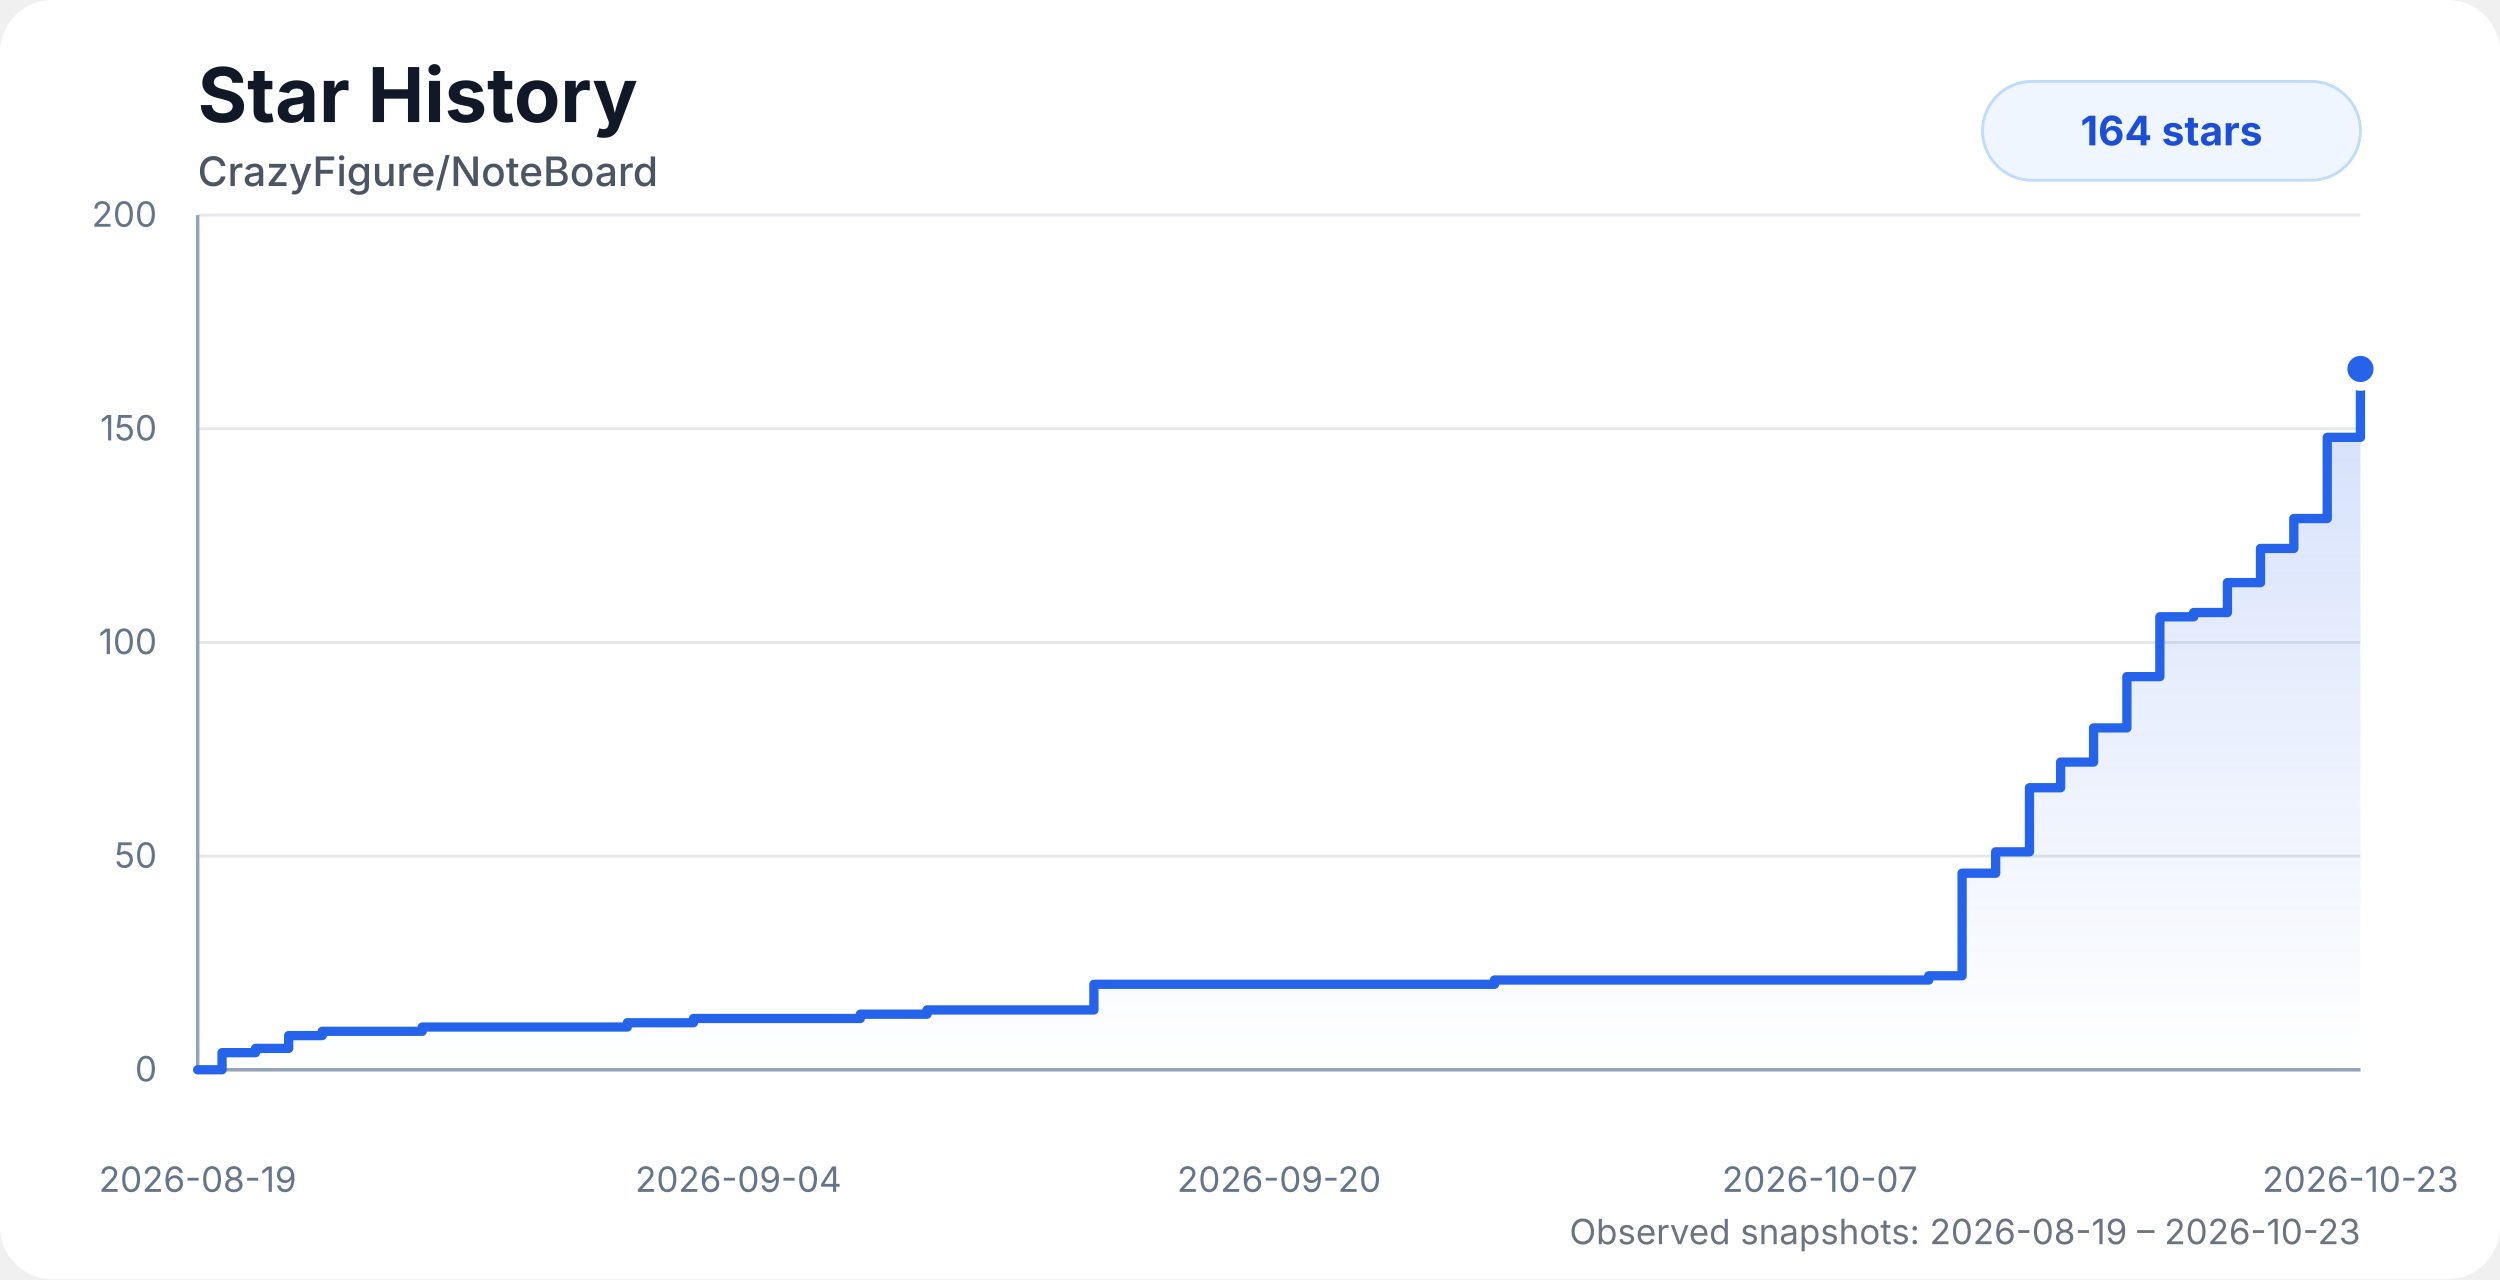
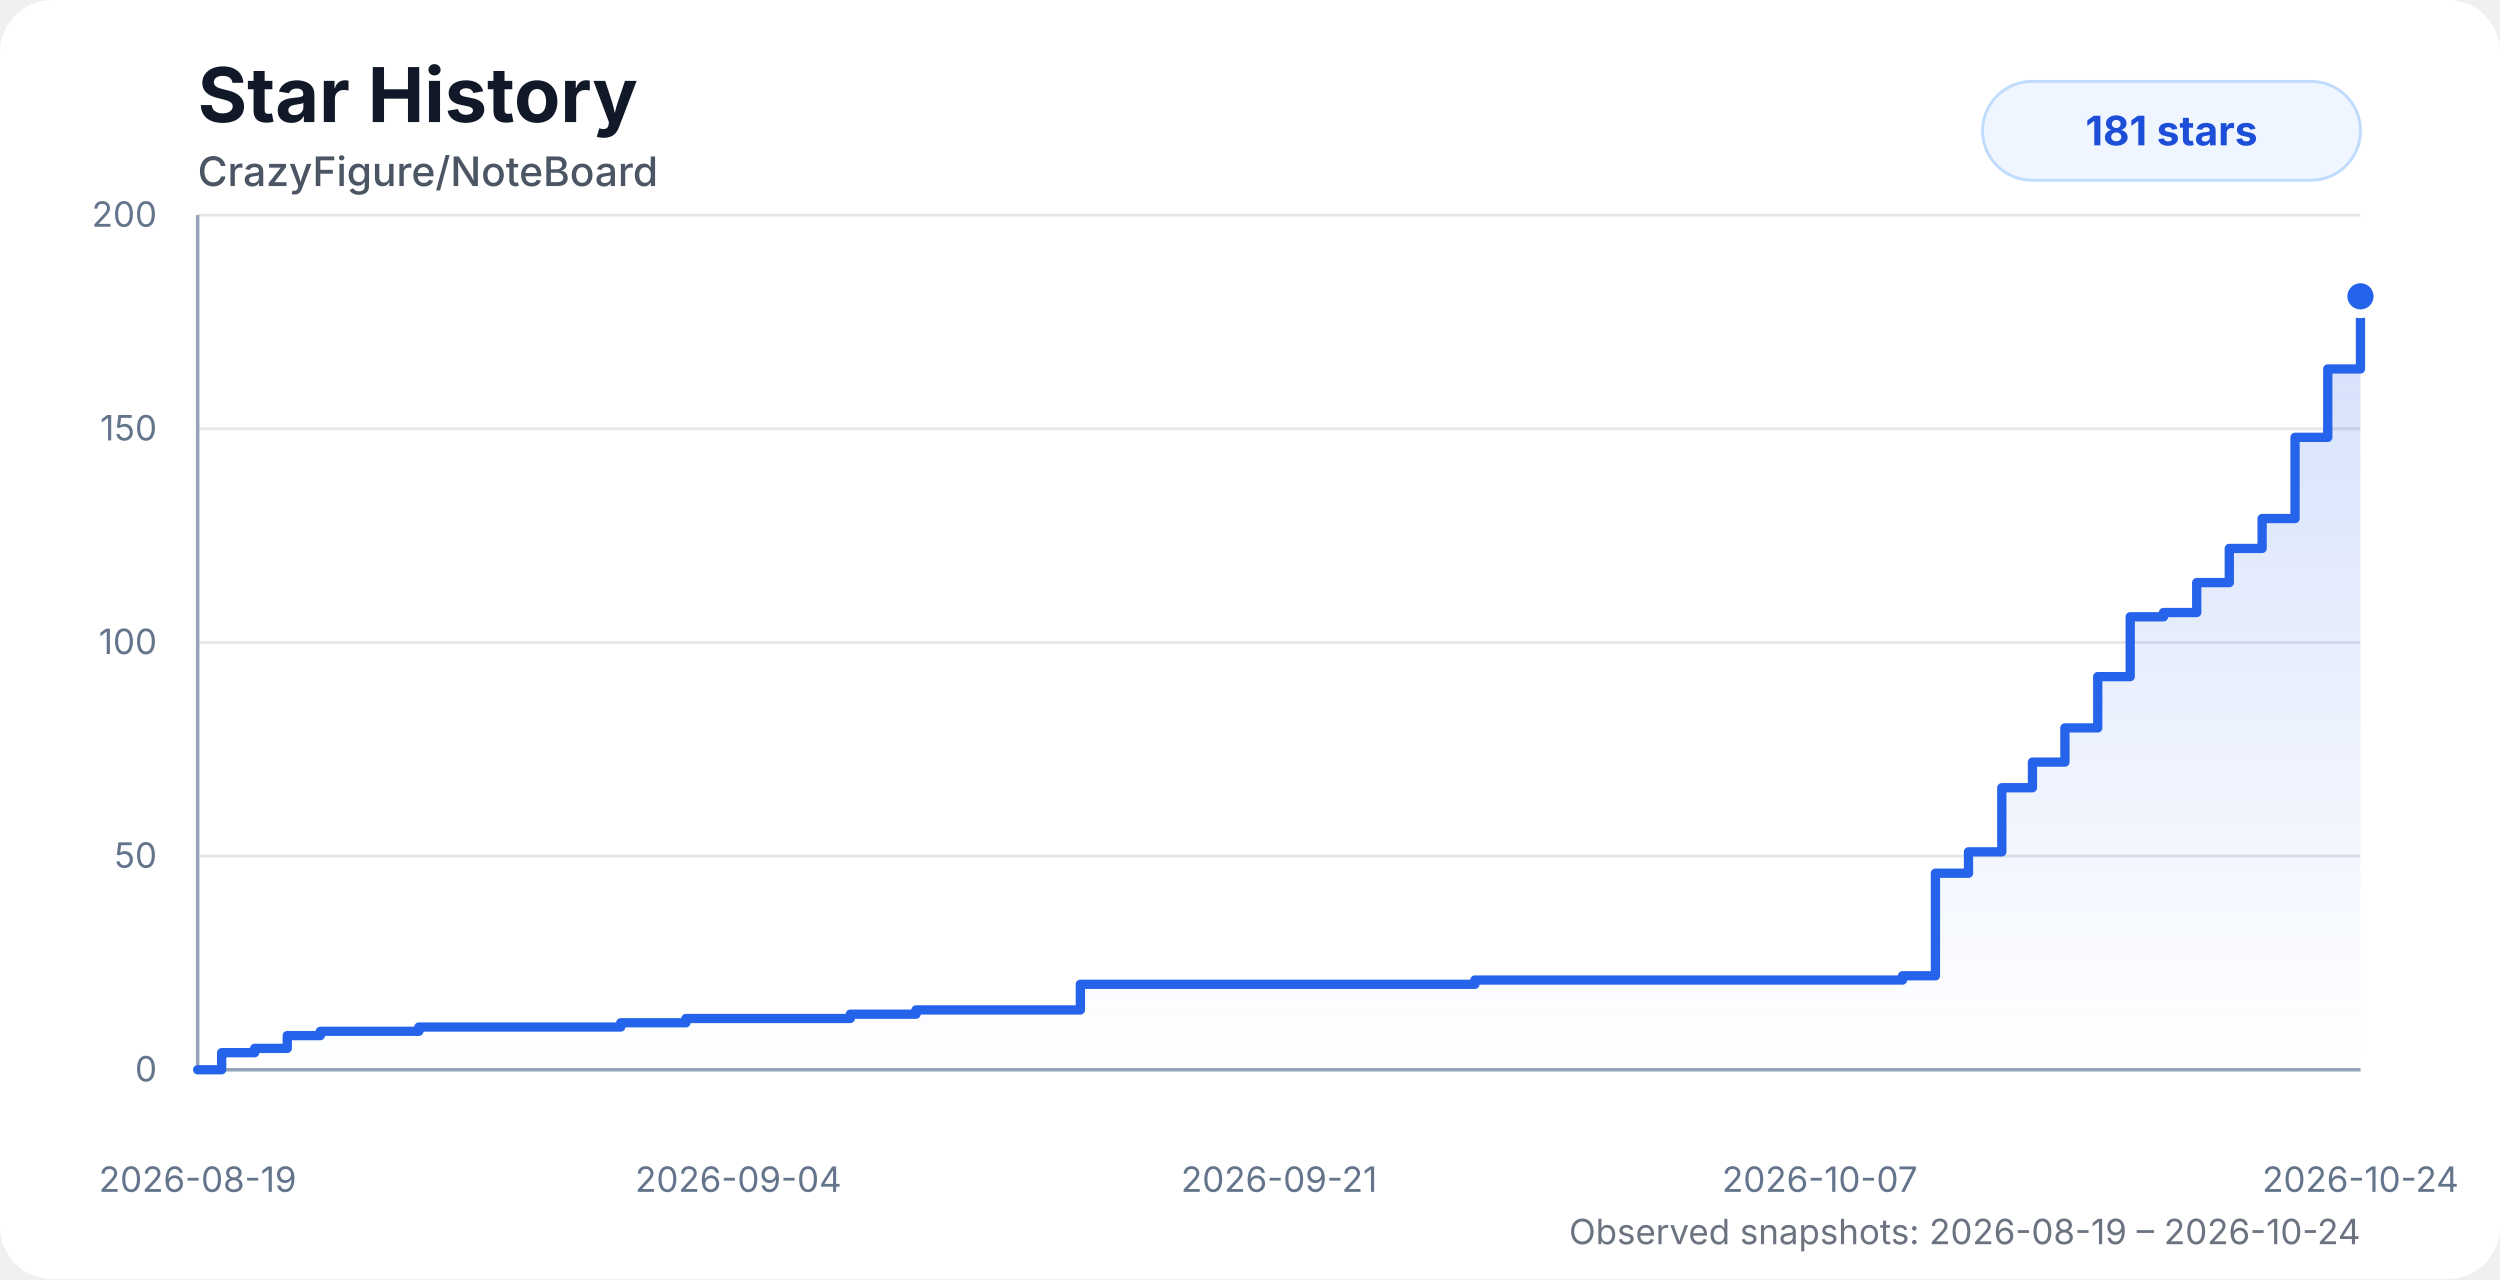
<svg xmlns="http://www.w3.org/2000/svg" width="860" height="440" viewBox="0 0 860 440" role="img" aria-labelledby="title desc">
  <style>
    .chart-bg { fill: #ffffff; }
    .title { fill: #111827; font: 700 26px system-ui, -apple-system, BlinkMacSystemFont, "Segoe UI", sans-serif; }
    .subtitle { fill: #4b5563; font: 500 14px system-ui, -apple-system, BlinkMacSystemFont, "Segoe UI", sans-serif; }
    .axis-label { fill: #64748b; font: 12px system-ui, -apple-system, BlinkMacSystemFont, "Segoe UI", sans-serif; }
    .grid { stroke: #e5e7eb; stroke-width: 1; }
    .axis { stroke: #94a3b8; stroke-width: 1.2; }
    .area { fill: url(#starGradient); opacity: 0.28; }
    .line { fill: none; stroke: #2563eb; stroke-width: 3.2; stroke-linecap: round; stroke-linejoin: round; }
    .dot { fill: #2563eb; stroke: #ffffff; stroke-width: 3; }
    .badge { fill: #eff6ff; stroke: #bfdbfe; }
    .badge-text { fill: #1d4ed8; font: 700 14px system-ui, -apple-system, BlinkMacSystemFont, "Segoe UI", sans-serif; }
    .status { fill: #6b7280; font: 12px system-ui, -apple-system, BlinkMacSystemFont, "Segoe UI", sans-serif; }
    @media (prefers-color-scheme: dark) {
      .chart-bg { fill: #0d1117; }
      .title { fill: #f8fafc; }
      .subtitle { fill: #cbd5e1; }
      .axis-label { fill: #94a3b8; }
      .grid { stroke: #1f2937; }
      .axis { stroke: #475569; }
      .dot { stroke: #0d1117; }
      .badge { fill: #172554; stroke: #1d4ed8; }
      .badge-text { fill: #bfdbfe; }
      .status { fill: #94a3b8; }
    }
  </style>
  <defs>
    <linearGradient id="starGradient" x1="0" x2="0" y1="0" y2="1">
      <stop offset="0%" stop-color="#2563eb" stop-opacity="0.72" />
      <stop offset="100%" stop-color="#2563eb" stop-opacity="0" />
    </linearGradient>
  </defs>
  <rect class="chart-bg" width="860" height="440" rx="18" />
  <text class="title" x="68" y="42">Star History</text>
  <text class="subtitle" x="68" y="64">CrazyFigure/NoteBoard</text>
  <g>
    <line class="grid" x1="68" y1="368" x2="812" y2="368" />
    <line class="grid" x1="68" y1="294.5" x2="812" y2="294.5" />
    <line class="grid" x1="68" y1="221" x2="812" y2="221" />
    <line class="grid" x1="68" y1="147.5" x2="812" y2="147.5" />
    <line class="grid" x1="68" y1="74" x2="812" y2="74" />
    <line class="axis" x1="68" y1="74" x2="68" y2="368" />
    <line class="axis" x1="68" y1="368" x2="812" y2="368" />
    <text class="axis-label" x="54" y="372" text-anchor="end">0</text>
    <text class="axis-label" x="54" y="298.5" text-anchor="end">50</text>
    <text class="axis-label" x="54" y="225" text-anchor="end">100</text>
    <text class="axis-label" x="54" y="151.5" text-anchor="end">150</text>
    <text class="axis-label" x="54" y="78" text-anchor="end">200</text>
    <text class="axis-label" x="68" y="410" text-anchor="middle">2026-08-19</text>
    <text class="axis-label" x="254" y="410" text-anchor="middle">2026-09-04</text>
-     <text class="axis-label" x="440" y="410" text-anchor="middle">2026-09-20</text>
+     <text class="axis-label" x="440" y="410" text-anchor="middle">2026-09-21</text>
    <text class="axis-label" x="626" y="410" text-anchor="middle">2026-10-07</text>
-     <text class="axis-label" x="812" y="410" text-anchor="middle">2026-10-23</text>
+     <text class="axis-label" x="812" y="410" text-anchor="middle">2026-10-24</text>
  </g>
-   <path class="area" d="M 68 368 H 68 V 368 H 76.38 V 362.12 H 87.9 V 360.65 H 99.3 V 356.24 H 110.84 V 354.77 H 122.31 V 354.77 H 133.72 V 354.77 H 145.26 V 353.3 H 160.81 V 353.3 H 173.11 V 353.3 H 182.16 V 353.3 H 193.1 V 353.3 H 204.7 V 353.3 H 215.79 V 351.83 H 227.09 V 351.83 H 238.55 V 350.36 H 250.07 V 350.36 H 261.46 V 350.36 H 273.02 V 350.36 H 284.55 V 350.36 H 295.94 V 348.89 H 307.44 V 348.89 H 318.9 V 347.42 H 330.39 V 347.42 H 341.76 V 347.42 H 353.41 V 347.42 H 364.95 V 347.42 H 376.3 V 338.6 H 387.75 V 338.6 H 399.23 V 338.6 H 410.62 V 338.6 H 422.08 V 338.6 H 433.75 V 338.6 H 514.11 V 337.13 H 525.76 V 337.13 H 537.22 V 337.13 H 548.6 V 337.13 H 560.26 V 337.13 H 571.65 V 337.13 H 582.9 V 337.13 H 594.56 V 337.13 H 606.1 V 337.13 H 617.79 V 337.13 H 629.1 V 337.13 H 640.66 V 337.13 H 652.12 V 337.13 H 663.48 V 335.66 H 674.96 V 300.38 H 686.51 V 293.03 H 698.14 V 270.98 H 708.85 V 262.16 H 720.19 V 250.4 H 731.65 V 232.76 H 742.99 V 212.18 H 754.63 V 210.71 H 766.23 V 200.42 H 777.61 V 188.66 H 789.07 V 178.37 H 800.57 V 150.44 H 812 V 126.92 L 812 368 L 68 368 Z" />
-   <path class="line" d="M 68 368 H 68 V 368 H 76.38 V 362.12 H 87.9 V 360.65 H 99.3 V 356.24 H 110.84 V 354.77 H 122.31 V 354.77 H 133.72 V 354.77 H 145.26 V 353.3 H 160.81 V 353.3 H 173.11 V 353.3 H 182.16 V 353.3 H 193.1 V 353.3 H 204.7 V 353.3 H 215.79 V 351.83 H 227.09 V 351.83 H 238.55 V 350.36 H 250.07 V 350.36 H 261.46 V 350.36 H 273.02 V 350.36 H 284.55 V 350.36 H 295.94 V 348.89 H 307.44 V 348.89 H 318.9 V 347.42 H 330.39 V 347.42 H 341.76 V 347.42 H 353.41 V 347.42 H 364.95 V 347.42 H 376.3 V 338.6 H 387.75 V 338.6 H 399.23 V 338.6 H 410.62 V 338.6 H 422.08 V 338.6 H 433.75 V 338.6 H 514.11 V 337.13 H 525.76 V 337.13 H 537.22 V 337.13 H 548.6 V 337.13 H 560.26 V 337.13 H 571.65 V 337.13 H 582.9 V 337.13 H 594.56 V 337.13 H 606.1 V 337.13 H 617.79 V 337.13 H 629.1 V 337.13 H 640.66 V 337.13 H 652.12 V 337.13 H 663.48 V 335.66 H 674.96 V 300.38 H 686.51 V 293.03 H 698.14 V 270.98 H 708.85 V 262.16 H 720.19 V 250.4 H 731.65 V 232.76 H 742.99 V 212.18 H 754.63 V 210.71 H 766.23 V 200.42 H 777.61 V 188.66 H 789.07 V 178.37 H 800.57 V 150.44 H 812 V 126.92" />
-   <circle class="dot" cx="812" cy="126.92" r="6" />
+   <path class="area" d="M 68 368 H 68 V 368 H 76.25 V 362.12 H 87.6 V 360.65 H 98.82 V 356.24 H 110.19 V 354.77 H 121.49 V 354.77 H 132.73 V 354.77 H 144.09 V 353.3 H 159.41 V 353.3 H 171.52 V 353.3 H 180.43 V 353.3 H 191.21 V 353.3 H 202.64 V 353.3 H 213.55 V 351.83 H 224.68 V 351.83 H 235.97 V 350.36 H 247.31 V 350.36 H 258.53 V 350.36 H 269.92 V 350.36 H 281.28 V 350.36 H 292.49 V 348.89 H 303.82 V 348.89 H 315.11 V 347.42 H 326.42 V 347.42 H 337.62 V 347.42 H 349.1 V 347.42 H 360.46 V 347.42 H 371.64 V 338.6 H 382.91 V 338.6 H 394.22 V 338.6 H 405.44 V 338.6 H 416.73 V 338.6 H 428.22 V 338.6 H 507.37 V 337.13 H 518.84 V 337.13 H 530.12 V 337.13 H 541.33 V 337.13 H 552.82 V 337.13 H 564.03 V 337.13 H 575.12 V 337.13 H 586.6 V 337.13 H 597.96 V 337.13 H 609.48 V 337.13 H 620.62 V 337.13 H 632 V 337.13 H 643.28 V 337.13 H 654.47 V 335.66 H 665.79 V 300.38 H 677.16 V 293.03 H 688.62 V 270.98 H 699.16 V 262.16 H 710.33 V 250.4 H 721.62 V 232.76 H 732.79 V 212.18 H 744.25 V 210.71 H 755.67 V 200.42 H 766.88 V 188.66 H 778.17 V 178.37 H 789.49 V 150.44 H 800.75 V 126.92 H 812 V 101.93 L 812 368 L 68 368 Z" />
+   <path class="line" d="M 68 368 H 68 V 368 H 76.25 V 362.12 H 87.6 V 360.65 H 98.82 V 356.24 H 110.19 V 354.77 H 121.49 V 354.77 H 132.73 V 354.77 H 144.09 V 353.3 H 159.41 V 353.3 H 171.52 V 353.3 H 180.43 V 353.3 H 191.21 V 353.3 H 202.64 V 353.3 H 213.55 V 351.83 H 224.68 V 351.83 H 235.97 V 350.36 H 247.31 V 350.36 H 258.53 V 350.36 H 269.92 V 350.36 H 281.28 V 350.36 H 292.49 V 348.89 H 303.82 V 348.89 H 315.11 V 347.42 H 326.42 V 347.42 H 337.62 V 347.42 H 349.1 V 347.42 H 360.46 V 347.42 H 371.64 V 338.6 H 382.91 V 338.6 H 394.22 V 338.6 H 405.44 V 338.6 H 416.73 V 338.6 H 428.22 V 338.6 H 507.37 V 337.13 H 518.84 V 337.13 H 530.12 V 337.13 H 541.33 V 337.13 H 552.82 V 337.13 H 564.03 V 337.13 H 575.12 V 337.13 H 586.6 V 337.13 H 597.96 V 337.13 H 609.48 V 337.13 H 620.62 V 337.13 H 632 V 337.13 H 643.28 V 337.13 H 654.47 V 335.66 H 665.79 V 300.38 H 677.16 V 293.03 H 688.62 V 270.98 H 699.16 V 262.16 H 710.33 V 250.4 H 721.62 V 232.76 H 732.79 V 212.18 H 744.25 V 210.71 H 755.67 V 200.42 H 766.88 V 188.66 H 778.17 V 178.37 H 789.49 V 150.44 H 800.75 V 126.92 H 812 V 101.93" />
+   <circle class="dot" cx="812" cy="101.93" r="6" />
  <rect class="badge" x="682" y="28" width="130" height="34" rx="17" />
-   <text class="badge-text" x="747" y="50" text-anchor="middle">164 stars</text>
-   <text class="status" x="812" y="428" text-anchor="end">Observed snapshots: 2026-08-19 – 2026-10-23</text>
+   <text class="badge-text" x="747" y="50" text-anchor="middle">181 stars</text>
+   <text class="status" x="812" y="428" text-anchor="end">Observed snapshots: 2026-08-19 – 2026-10-24</text>
</svg>
